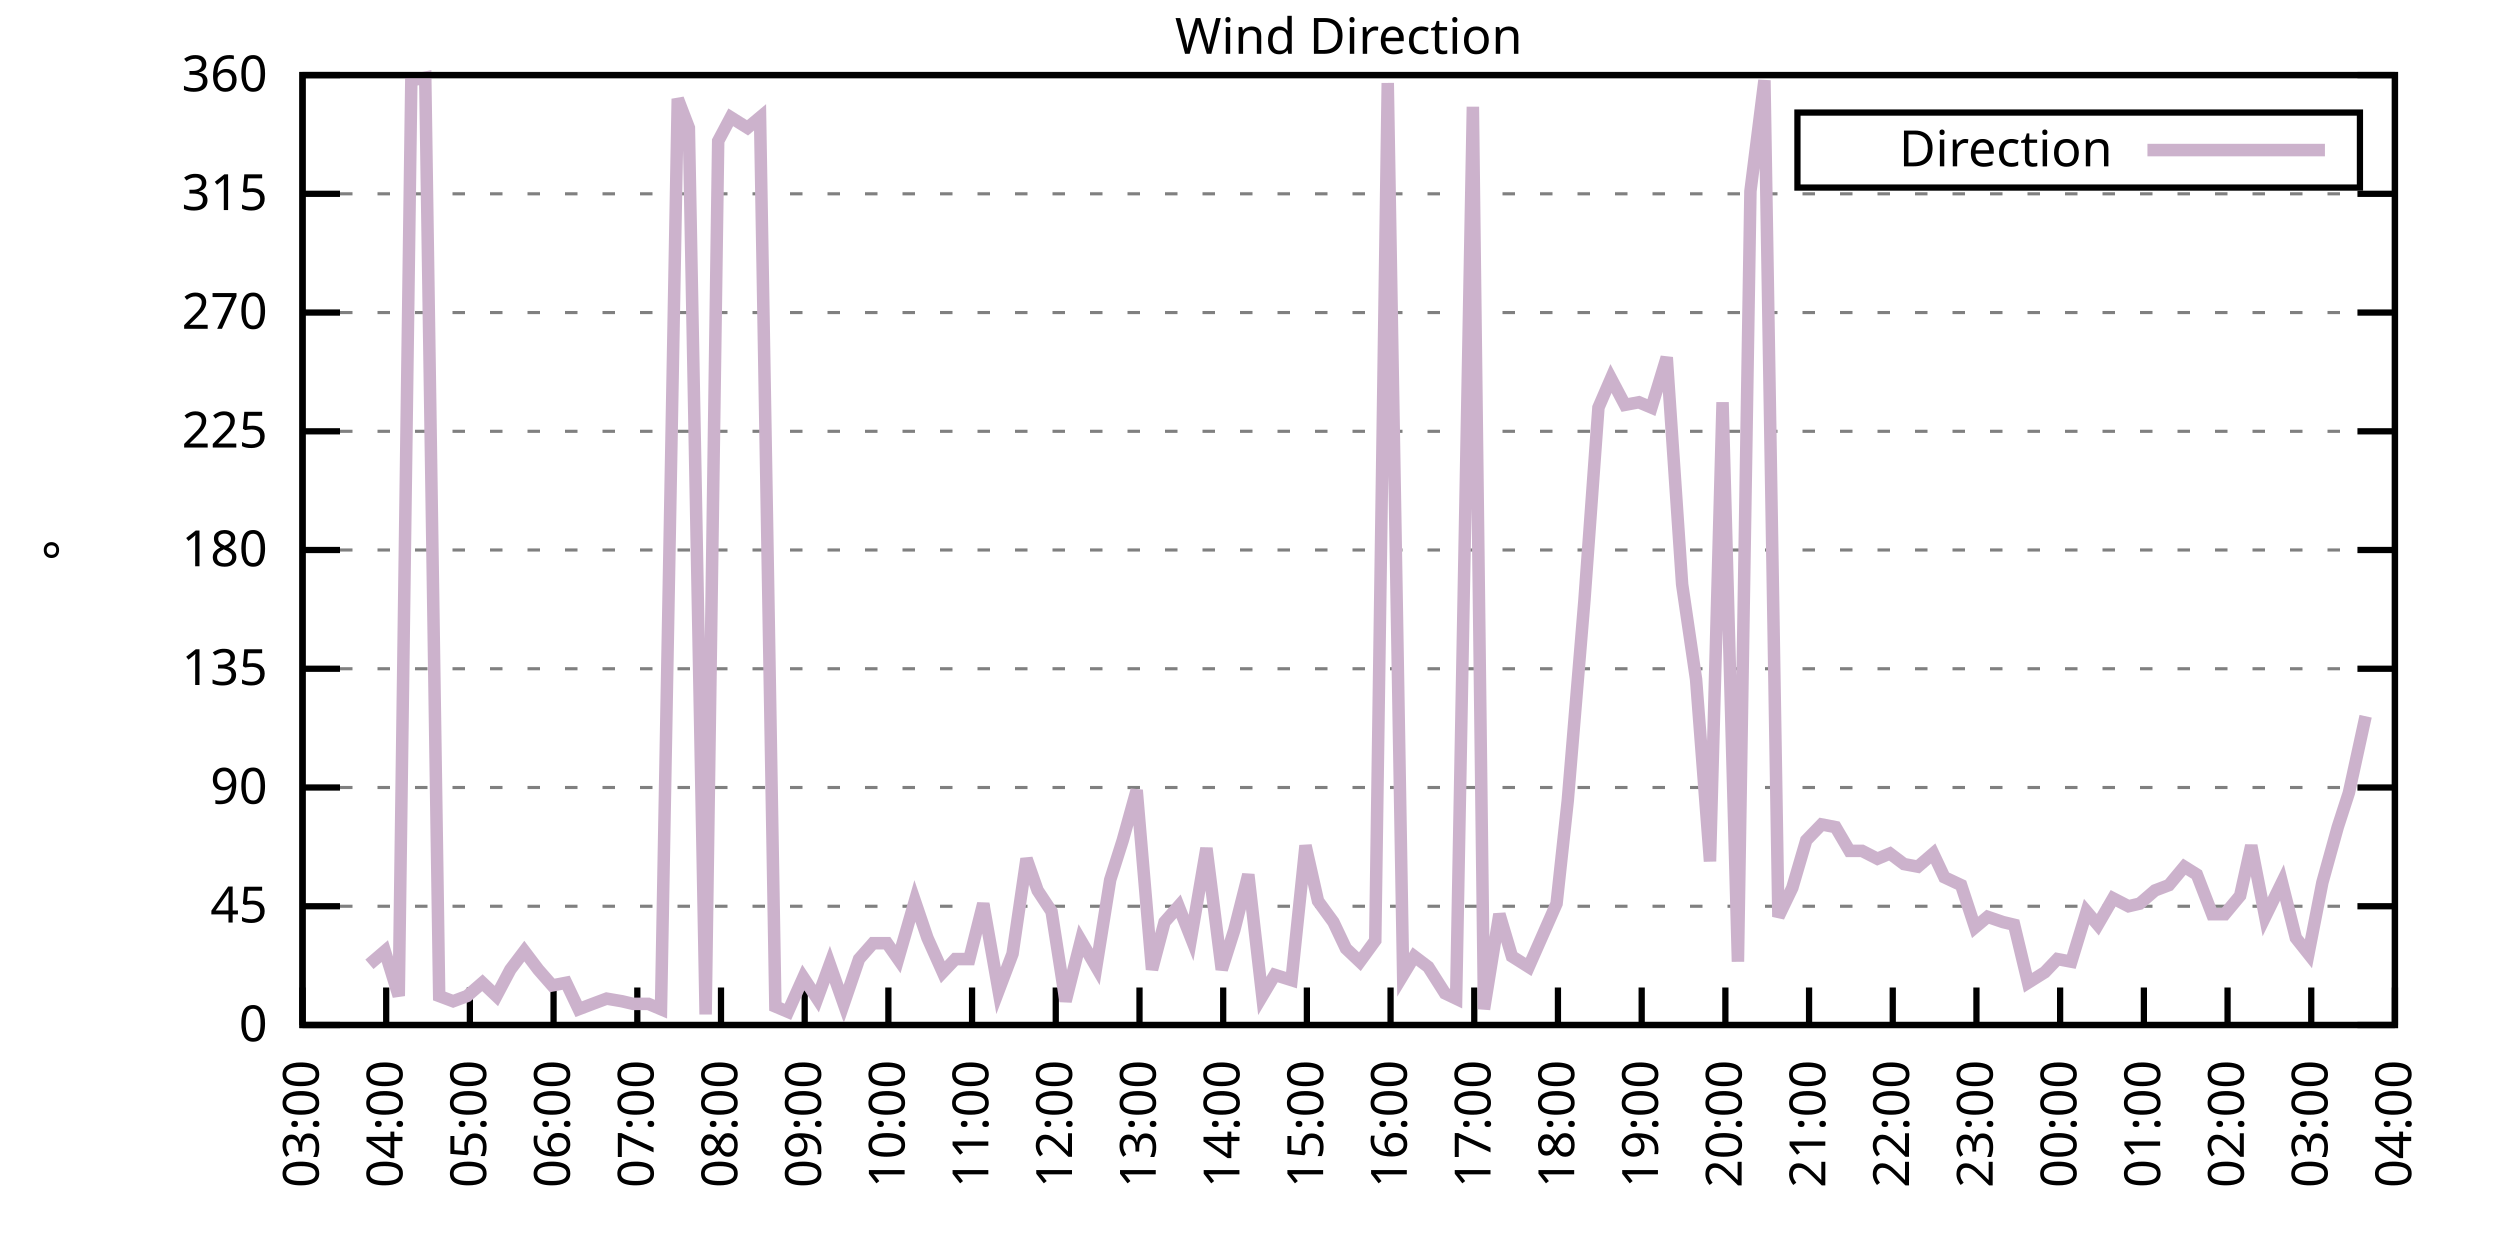
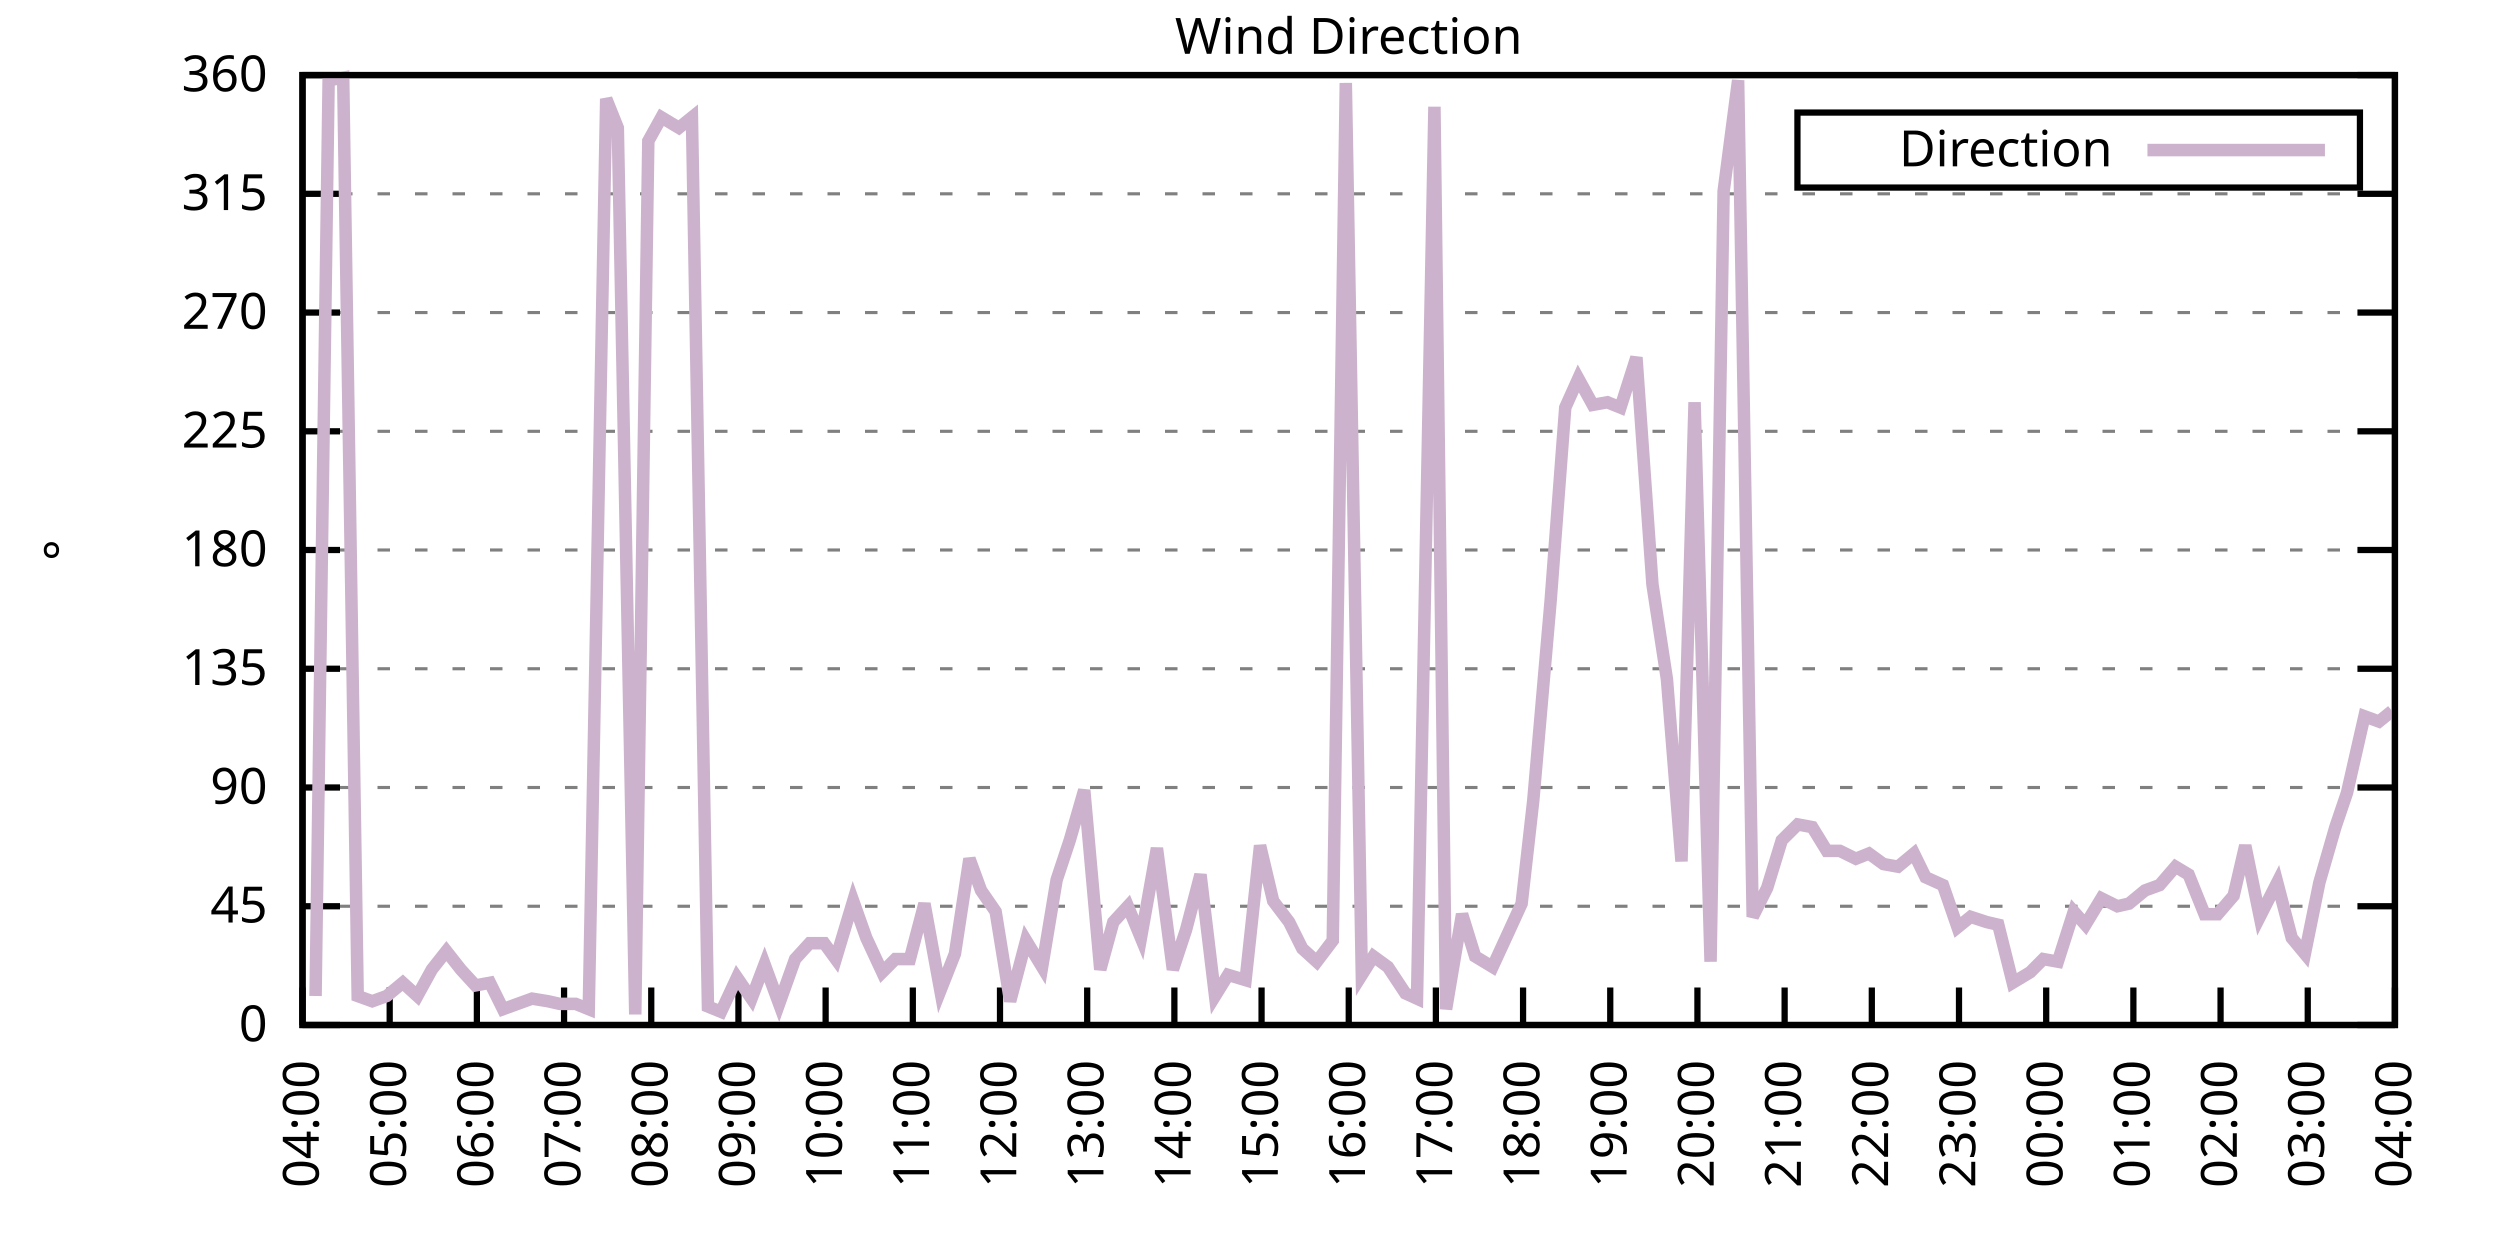
<svg xmlns="http://www.w3.org/2000/svg" xmlns:xlink="http://www.w3.org/1999/xlink" width="400" height="200" viewBox="0 0 400 200">
  <g id="gnuplot_canvas">
    <rect x="0" y="0" width="400" height="200" fill="none" />
    <defs>
      <circle id="gpDot" r="0.5" stroke-width="0.5" stroke="currentColor" />
      <path id="gpPt0" stroke-width="0.333" stroke="currentColor" d="M-1,0 h2 M0,-1 v2" />
      <path id="gpPt1" stroke-width="0.333" stroke="currentColor" d="M-1,-1 L1,1 M1,-1 L-1,1" />
      <path id="gpPt2" stroke-width="0.333" stroke="currentColor" d="M-1,0 L1,0 M0,-1 L0,1 M-1,-1 L1,1 M-1,1 L1,-1" />
      <rect id="gpPt3" stroke-width="0.333" stroke="currentColor" x="-1" y="-1" width="2" height="2" />
      <rect id="gpPt4" stroke-width="0.333" stroke="currentColor" fill="currentColor" x="-1" y="-1" width="2" height="2" />
      <circle id="gpPt5" stroke-width="0.333" stroke="currentColor" cx="0" cy="0" r="1" />
      <use xlink:href="#gpPt5" id="gpPt6" fill="currentColor" stroke="none" />
      <path id="gpPt7" stroke-width="0.333" stroke="currentColor" d="M0,-1.33 L-1.33,0.67 L1.33,0.67 z" />
      <use xlink:href="#gpPt7" id="gpPt8" fill="currentColor" stroke="none" />
      <use xlink:href="#gpPt7" id="gpPt9" stroke="currentColor" transform="rotate(180)" />
      <use xlink:href="#gpPt9" id="gpPt10" fill="currentColor" stroke="none" />
      <use xlink:href="#gpPt3" id="gpPt11" stroke="currentColor" transform="rotate(45)" />
      <use xlink:href="#gpPt11" id="gpPt12" fill="currentColor" stroke="none" />
      <path id="gpPt13" stroke-width="0.333" stroke="currentColor" d="M0,1.330 L1.265,0.411 L0.782,-1.067 L-0.782,-1.076 L-1.265,0.411 z" />
      <use xlink:href="#gpPt13" id="gpPt14" fill="currentColor" stroke="none" />
      <filter id="textbox" filterUnits="objectBoundingBox" x="0" y="0" height="1" width="1">
        <feFlood flood-color="white" flood-opacity="1" result="bgnd" />
        <feComposite in="SourceGraphic" in2="bgnd" operator="atop" />
      </filter>
      <filter id="greybox" filterUnits="objectBoundingBox" x="0" y="0" height="1" width="1">
        <feFlood flood-color="lightgrey" flood-opacity="1" result="grey" />
        <feComposite in="SourceGraphic" in2="grey" operator="atop" />
      </filter>
    </defs>
    <g fill="none" color="white" stroke="currentColor" stroke-width="1.00" stroke-linecap="butt" stroke-linejoin="miter">
</g>
    <g fill="none" color="black" stroke="currentColor" stroke-width="1.00" stroke-linecap="butt" stroke-linejoin="miter">
      <g stroke="none" shape-rendering="crispEdges">
        <polygon fill="rgb(255, 255, 255)" points="48.40,164.00 383.18,164.00 383.18,12.02 48.40,12.02 " />
      </g>
    </g>
    <g fill="none" color="black" stroke="currentColor" stroke-width="1.00" stroke-linecap="butt" stroke-linejoin="miter">
</g>
    <g fill="none" color="black" stroke="black" stroke-width="0.50" stroke-linecap="butt" stroke-linejoin="miter">
</g>
    <g fill="none" color="gray" stroke="currentColor" stroke-width="0.50" stroke-linecap="butt" stroke-linejoin="miter">
      <path stroke="gray" stroke-dasharray="2,4" class="gridline" d="M48.40,164.00 L383.19,164.00  " />
    </g>
    <g fill="none" color="gray" stroke="gray" stroke-width="1.00" stroke-linecap="butt" stroke-linejoin="miter">
</g>
    <g fill="none" color="black" stroke="currentColor" stroke-width="1.00" stroke-linecap="butt" stroke-linejoin="miter">
      <path stroke="black" d="M48.40,164.00 L54.40,164.00 M383.19,164.00 L377.19,164.00  " />
      <g transform="translate(42.80,166.60)" stroke="none" fill="black" font-family="Sans" font-size="8.00" text-anchor="end">
        <text>
          <tspan font-family="Sans"> 0</tspan>
        </text>
      </g>
    </g>
    <g fill="none" color="black" stroke="currentColor" stroke-width="1.00" stroke-linecap="butt" stroke-linejoin="miter">
</g>
    <g fill="none" color="black" stroke="black" stroke-width="0.50" stroke-linecap="butt" stroke-linejoin="miter">
</g>
    <g fill="none" color="gray" stroke="currentColor" stroke-width="0.50" stroke-linecap="butt" stroke-linejoin="miter">
      <path stroke="gray" stroke-dasharray="2,4" class="gridline" d="M48.40,145.00 L383.19,145.00  " />
    </g>
    <g fill="none" color="gray" stroke="gray" stroke-width="1.00" stroke-linecap="butt" stroke-linejoin="miter">
</g>
    <g fill="none" color="black" stroke="currentColor" stroke-width="1.00" stroke-linecap="butt" stroke-linejoin="miter">
      <path stroke="black" d="M48.40,145.00 L54.40,145.00 M383.19,145.00 L377.19,145.00  " />
      <g transform="translate(42.80,147.60)" stroke="none" fill="black" font-family="Sans" font-size="8.00" text-anchor="end">
        <text>
          <tspan font-family="Sans"> 45</tspan>
        </text>
      </g>
    </g>
    <g fill="none" color="black" stroke="currentColor" stroke-width="1.00" stroke-linecap="butt" stroke-linejoin="miter">
</g>
    <g fill="none" color="black" stroke="black" stroke-width="0.50" stroke-linecap="butt" stroke-linejoin="miter">
</g>
    <g fill="none" color="gray" stroke="currentColor" stroke-width="0.50" stroke-linecap="butt" stroke-linejoin="miter">
      <path stroke="gray" stroke-dasharray="2,4" class="gridline" d="M48.40,126.00 L383.19,126.00  " />
    </g>
    <g fill="none" color="gray" stroke="gray" stroke-width="1.00" stroke-linecap="butt" stroke-linejoin="miter">
</g>
    <g fill="none" color="black" stroke="currentColor" stroke-width="1.00" stroke-linecap="butt" stroke-linejoin="miter">
      <path stroke="black" d="M48.40,126.00 L54.40,126.00 M383.19,126.00 L377.19,126.00  " />
      <g transform="translate(42.80,128.60)" stroke="none" fill="black" font-family="Sans" font-size="8.00" text-anchor="end">
        <text>
          <tspan font-family="Sans"> 90</tspan>
        </text>
      </g>
    </g>
    <g fill="none" color="black" stroke="currentColor" stroke-width="1.00" stroke-linecap="butt" stroke-linejoin="miter">
</g>
    <g fill="none" color="black" stroke="black" stroke-width="0.50" stroke-linecap="butt" stroke-linejoin="miter">
</g>
    <g fill="none" color="gray" stroke="currentColor" stroke-width="0.50" stroke-linecap="butt" stroke-linejoin="miter">
      <path stroke="gray" stroke-dasharray="2,4" class="gridline" d="M48.40,107.00 L383.19,107.00  " />
    </g>
    <g fill="none" color="gray" stroke="gray" stroke-width="1.00" stroke-linecap="butt" stroke-linejoin="miter">
</g>
    <g fill="none" color="black" stroke="currentColor" stroke-width="1.00" stroke-linecap="butt" stroke-linejoin="miter">
      <path stroke="black" d="M48.40,107.00 L54.40,107.00 M383.19,107.00 L377.19,107.00  " />
      <g transform="translate(42.80,109.60)" stroke="none" fill="black" font-family="Sans" font-size="8.00" text-anchor="end">
        <text>
          <tspan font-family="Sans"> 135</tspan>
        </text>
      </g>
    </g>
    <g fill="none" color="black" stroke="currentColor" stroke-width="1.00" stroke-linecap="butt" stroke-linejoin="miter">
</g>
    <g fill="none" color="black" stroke="black" stroke-width="0.50" stroke-linecap="butt" stroke-linejoin="miter">
</g>
    <g fill="none" color="gray" stroke="currentColor" stroke-width="0.50" stroke-linecap="butt" stroke-linejoin="miter">
      <path stroke="gray" stroke-dasharray="2,4" class="gridline" d="M48.40,88.00 L383.19,88.00  " />
    </g>
    <g fill="none" color="gray" stroke="gray" stroke-width="1.00" stroke-linecap="butt" stroke-linejoin="miter">
</g>
    <g fill="none" color="black" stroke="currentColor" stroke-width="1.00" stroke-linecap="butt" stroke-linejoin="miter">
      <path stroke="black" d="M48.40,88.00 L54.40,88.00 M383.19,88.00 L377.19,88.00  " />
      <g transform="translate(42.80,90.60)" stroke="none" fill="black" font-family="Sans" font-size="8.00" text-anchor="end">
        <text>
          <tspan font-family="Sans"> 180</tspan>
        </text>
      </g>
    </g>
    <g fill="none" color="black" stroke="currentColor" stroke-width="1.00" stroke-linecap="butt" stroke-linejoin="miter">
</g>
    <g fill="none" color="black" stroke="black" stroke-width="0.50" stroke-linecap="butt" stroke-linejoin="miter">
</g>
    <g fill="none" color="gray" stroke="currentColor" stroke-width="0.50" stroke-linecap="butt" stroke-linejoin="miter">
      <path stroke="gray" stroke-dasharray="2,4" class="gridline" d="M48.40,69.01 L383.19,69.01  " />
    </g>
    <g fill="none" color="gray" stroke="gray" stroke-width="1.00" stroke-linecap="butt" stroke-linejoin="miter">
</g>
    <g fill="none" color="black" stroke="currentColor" stroke-width="1.00" stroke-linecap="butt" stroke-linejoin="miter">
      <path stroke="black" d="M48.40,69.01 L54.40,69.01 M383.19,69.01 L377.19,69.01  " />
      <g transform="translate(42.80,71.61)" stroke="none" fill="black" font-family="Sans" font-size="8.00" text-anchor="end">
        <text>
          <tspan font-family="Sans"> 225</tspan>
        </text>
      </g>
    </g>
    <g fill="none" color="black" stroke="currentColor" stroke-width="1.00" stroke-linecap="butt" stroke-linejoin="miter">
</g>
    <g fill="none" color="black" stroke="black" stroke-width="0.50" stroke-linecap="butt" stroke-linejoin="miter">
</g>
    <g fill="none" color="gray" stroke="currentColor" stroke-width="0.50" stroke-linecap="butt" stroke-linejoin="miter">
      <path stroke="gray" stroke-dasharray="2,4" class="gridline" d="M48.40,50.01 L383.19,50.01  " />
    </g>
    <g fill="none" color="gray" stroke="gray" stroke-width="1.00" stroke-linecap="butt" stroke-linejoin="miter">
</g>
    <g fill="none" color="black" stroke="currentColor" stroke-width="1.00" stroke-linecap="butt" stroke-linejoin="miter">
      <path stroke="black" d="M48.40,50.01 L54.40,50.01 M383.19,50.01 L377.19,50.01  " />
      <g transform="translate(42.80,52.61)" stroke="none" fill="black" font-family="Sans" font-size="8.00" text-anchor="end">
        <text>
          <tspan font-family="Sans"> 270</tspan>
        </text>
      </g>
    </g>
    <g fill="none" color="black" stroke="currentColor" stroke-width="1.00" stroke-linecap="butt" stroke-linejoin="miter">
</g>
    <g fill="none" color="black" stroke="black" stroke-width="0.50" stroke-linecap="butt" stroke-linejoin="miter">
</g>
    <g fill="none" color="gray" stroke="currentColor" stroke-width="0.50" stroke-linecap="butt" stroke-linejoin="miter">
      <path stroke="gray" stroke-dasharray="2,4" class="gridline" d="M48.40,31.01 L383.19,31.01  " />
    </g>
    <g fill="none" color="gray" stroke="gray" stroke-width="1.00" stroke-linecap="butt" stroke-linejoin="miter">
</g>
    <g fill="none" color="black" stroke="currentColor" stroke-width="1.00" stroke-linecap="butt" stroke-linejoin="miter">
      <path stroke="black" d="M48.40,31.01 L54.40,31.01 M383.19,31.01 L377.19,31.01  " />
      <g transform="translate(42.80,33.61)" stroke="none" fill="black" font-family="Sans" font-size="8.00" text-anchor="end">
        <text>
          <tspan font-family="Sans"> 315</tspan>
        </text>
      </g>
    </g>
    <g fill="none" color="black" stroke="currentColor" stroke-width="1.00" stroke-linecap="butt" stroke-linejoin="miter">
</g>
    <g fill="none" color="black" stroke="black" stroke-width="0.50" stroke-linecap="butt" stroke-linejoin="miter">
</g>
    <g fill="none" color="gray" stroke="currentColor" stroke-width="0.50" stroke-linecap="butt" stroke-linejoin="miter">
      <path stroke="gray" stroke-dasharray="2,4" class="gridline" d="M48.40,12.01 L383.19,12.01  " />
    </g>
    <g fill="none" color="gray" stroke="gray" stroke-width="1.00" stroke-linecap="butt" stroke-linejoin="miter">
</g>
    <g fill="none" color="black" stroke="currentColor" stroke-width="1.00" stroke-linecap="butt" stroke-linejoin="miter">
      <path stroke="black" d="M48.40,12.01 L54.40,12.01 M383.19,12.01 L377.19,12.01  " />
      <g transform="translate(42.80,14.61)" stroke="none" fill="black" font-family="Sans" font-size="8.00" text-anchor="end">
        <text>
          <tspan font-family="Sans"> 360</tspan>
        </text>
      </g>
    </g>
    <g fill="none" color="black" stroke="currentColor" stroke-width="1.00" stroke-linecap="butt" stroke-linejoin="miter">
      <path stroke="black" d="M48.40,164.00 L48.40,158.00  " />
      <g transform="translate(51.00,169.60) rotate(270.00)" stroke="none" fill="black" font-family="Sans" font-size="8.00" text-anchor="end">
        <text>
-           <tspan font-family="Sans">03:00</tspan>
-         </text>
-       </g>
-     </g>
-     <g fill="none" color="black" stroke="currentColor" stroke-width="1.00" stroke-linecap="butt" stroke-linejoin="miter">
-       <path stroke="black" d="M61.79,164.00 L61.79,158.00  " />
-       <g transform="translate(64.39,169.60) rotate(270.00)" stroke="none" fill="black" font-family="Sans" font-size="8.00" text-anchor="end">
-         <text>
          <tspan font-family="Sans">04:00</tspan>
        </text>
      </g>
    </g>
    <g fill="none" color="black" stroke="currentColor" stroke-width="1.00" stroke-linecap="butt" stroke-linejoin="miter">
-       <path stroke="black" d="M75.18,164.00 L75.18,158.00  " />
-       <g transform="translate(77.78,169.60) rotate(270.00)" stroke="none" fill="black" font-family="Sans" font-size="8.00" text-anchor="end">
+       <path stroke="black" d="M62.35,164.00 L62.35,158.00  " />
+       <g transform="translate(64.95,169.60) rotate(270.00)" stroke="none" fill="black" font-family="Sans" font-size="8.00" text-anchor="end">
        <text>
          <tspan font-family="Sans">05:00</tspan>
        </text>
      </g>
    </g>
    <g fill="none" color="black" stroke="currentColor" stroke-width="1.00" stroke-linecap="butt" stroke-linejoin="miter">
-       <path stroke="black" d="M88.57,164.00 L88.57,158.00  " />
-       <g transform="translate(91.17,169.60) rotate(270.00)" stroke="none" fill="black" font-family="Sans" font-size="8.00" text-anchor="end">
+       <path stroke="black" d="M76.30,164.00 L76.30,158.00  " />
+       <g transform="translate(78.90,169.60) rotate(270.00)" stroke="none" fill="black" font-family="Sans" font-size="8.00" text-anchor="end">
        <text>
          <tspan font-family="Sans">06:00</tspan>
        </text>
      </g>
    </g>
    <g fill="none" color="black" stroke="currentColor" stroke-width="1.00" stroke-linecap="butt" stroke-linejoin="miter">
-       <path stroke="black" d="M101.97,164.00 L101.97,158.00  " />
-       <g transform="translate(104.57,169.60) rotate(270.00)" stroke="none" fill="black" font-family="Sans" font-size="8.00" text-anchor="end">
+       <path stroke="black" d="M90.25,164.00 L90.25,158.00  " />
+       <g transform="translate(92.85,169.60) rotate(270.00)" stroke="none" fill="black" font-family="Sans" font-size="8.00" text-anchor="end">
        <text>
          <tspan font-family="Sans">07:00</tspan>
        </text>
      </g>
    </g>
    <g fill="none" color="black" stroke="currentColor" stroke-width="1.00" stroke-linecap="butt" stroke-linejoin="miter">
-       <path stroke="black" d="M115.36,164.00 L115.36,158.00  " />
-       <g transform="translate(117.96,169.60) rotate(270.00)" stroke="none" fill="black" font-family="Sans" font-size="8.00" text-anchor="end">
+       <path stroke="black" d="M104.20,164.00 L104.20,158.00  " />
+       <g transform="translate(106.80,169.60) rotate(270.00)" stroke="none" fill="black" font-family="Sans" font-size="8.00" text-anchor="end">
        <text>
          <tspan font-family="Sans">08:00</tspan>
        </text>
      </g>
    </g>
    <g fill="none" color="black" stroke="currentColor" stroke-width="1.00" stroke-linecap="butt" stroke-linejoin="miter">
-       <path stroke="black" d="M128.75,164.00 L128.75,158.00  " />
-       <g transform="translate(131.35,169.60) rotate(270.00)" stroke="none" fill="black" font-family="Sans" font-size="8.00" text-anchor="end">
+       <path stroke="black" d="M118.15,164.00 L118.15,158.00  " />
+       <g transform="translate(120.75,169.60) rotate(270.00)" stroke="none" fill="black" font-family="Sans" font-size="8.00" text-anchor="end">
        <text>
          <tspan font-family="Sans">09:00</tspan>
        </text>
      </g>
    </g>
    <g fill="none" color="black" stroke="currentColor" stroke-width="1.00" stroke-linecap="butt" stroke-linejoin="miter">
-       <path stroke="black" d="M142.14,164.00 L142.14,158.00  " />
-       <g transform="translate(144.74,169.60) rotate(270.00)" stroke="none" fill="black" font-family="Sans" font-size="8.00" text-anchor="end">
+       <path stroke="black" d="M132.10,164.00 L132.10,158.00  " />
+       <g transform="translate(134.70,169.60) rotate(270.00)" stroke="none" fill="black" font-family="Sans" font-size="8.00" text-anchor="end">
        <text>
          <tspan font-family="Sans">10:00</tspan>
        </text>
      </g>
    </g>
    <g fill="none" color="black" stroke="currentColor" stroke-width="1.00" stroke-linecap="butt" stroke-linejoin="miter">
-       <path stroke="black" d="M155.53,164.00 L155.53,158.00  " />
-       <g transform="translate(158.13,169.60) rotate(270.00)" stroke="none" fill="black" font-family="Sans" font-size="8.00" text-anchor="end">
+       <path stroke="black" d="M146.05,164.00 L146.05,158.00  " />
+       <g transform="translate(148.65,169.60) rotate(270.00)" stroke="none" fill="black" font-family="Sans" font-size="8.00" text-anchor="end">
        <text>
          <tspan font-family="Sans">11:00</tspan>
        </text>
      </g>
    </g>
    <g fill="none" color="black" stroke="currentColor" stroke-width="1.00" stroke-linecap="butt" stroke-linejoin="miter">
-       <path stroke="black" d="M168.92,164.00 L168.92,158.00  " />
-       <g transform="translate(171.52,169.60) rotate(270.00)" stroke="none" fill="black" font-family="Sans" font-size="8.00" text-anchor="end">
+       <path stroke="black" d="M160.00,164.00 L160.00,158.00  " />
+       <g transform="translate(162.60,169.60) rotate(270.00)" stroke="none" fill="black" font-family="Sans" font-size="8.00" text-anchor="end">
        <text>
          <tspan font-family="Sans">12:00</tspan>
        </text>
      </g>
    </g>
    <g fill="none" color="black" stroke="currentColor" stroke-width="1.00" stroke-linecap="butt" stroke-linejoin="miter">
-       <path stroke="black" d="M182.32,164.00 L182.32,158.00  " />
-       <g transform="translate(184.92,169.60) rotate(270.00)" stroke="none" fill="black" font-family="Sans" font-size="8.00" text-anchor="end">
+       <path stroke="black" d="M173.95,164.00 L173.95,158.00  " />
+       <g transform="translate(176.55,169.60) rotate(270.00)" stroke="none" fill="black" font-family="Sans" font-size="8.00" text-anchor="end">
        <text>
          <tspan font-family="Sans">13:00</tspan>
        </text>
      </g>
    </g>
    <g fill="none" color="black" stroke="currentColor" stroke-width="1.00" stroke-linecap="butt" stroke-linejoin="miter">
-       <path stroke="black" d="M195.71,164.00 L195.71,158.00  " />
-       <g transform="translate(198.31,169.60) rotate(270.00)" stroke="none" fill="black" font-family="Sans" font-size="8.00" text-anchor="end">
+       <path stroke="black" d="M187.90,164.00 L187.90,158.00  " />
+       <g transform="translate(190.50,169.60) rotate(270.00)" stroke="none" fill="black" font-family="Sans" font-size="8.00" text-anchor="end">
        <text>
          <tspan font-family="Sans">14:00</tspan>
        </text>
      </g>
    </g>
    <g fill="none" color="black" stroke="currentColor" stroke-width="1.00" stroke-linecap="butt" stroke-linejoin="miter">
-       <path stroke="black" d="M209.10,164.00 L209.10,158.00  " />
-       <g transform="translate(211.70,169.60) rotate(270.00)" stroke="none" fill="black" font-family="Sans" font-size="8.00" text-anchor="end">
+       <path stroke="black" d="M201.85,164.00 L201.85,158.00  " />
+       <g transform="translate(204.45,169.60) rotate(270.00)" stroke="none" fill="black" font-family="Sans" font-size="8.00" text-anchor="end">
        <text>
          <tspan font-family="Sans">15:00</tspan>
        </text>
      </g>
    </g>
    <g fill="none" color="black" stroke="currentColor" stroke-width="1.00" stroke-linecap="butt" stroke-linejoin="miter">
-       <path stroke="black" d="M222.49,164.00 L222.49,158.00  " />
-       <g transform="translate(225.09,169.60) rotate(270.00)" stroke="none" fill="black" font-family="Sans" font-size="8.00" text-anchor="end">
+       <path stroke="black" d="M215.80,164.00 L215.80,158.00  " />
+       <g transform="translate(218.40,169.60) rotate(270.00)" stroke="none" fill="black" font-family="Sans" font-size="8.00" text-anchor="end">
        <text>
          <tspan font-family="Sans">16:00</tspan>
        </text>
      </g>
    </g>
    <g fill="none" color="black" stroke="currentColor" stroke-width="1.00" stroke-linecap="butt" stroke-linejoin="miter">
-       <path stroke="black" d="M235.88,164.00 L235.88,158.00  " />
-       <g transform="translate(238.48,169.60) rotate(270.00)" stroke="none" fill="black" font-family="Sans" font-size="8.00" text-anchor="end">
+       <path stroke="black" d="M229.74,164.00 L229.74,158.00  " />
+       <g transform="translate(232.34,169.60) rotate(270.00)" stroke="none" fill="black" font-family="Sans" font-size="8.00" text-anchor="end">
        <text>
          <tspan font-family="Sans">17:00</tspan>
        </text>
      </g>
    </g>
    <g fill="none" color="black" stroke="currentColor" stroke-width="1.00" stroke-linecap="butt" stroke-linejoin="miter">
-       <path stroke="black" d="M249.27,164.00 L249.27,158.00  " />
-       <g transform="translate(251.87,169.60) rotate(270.00)" stroke="none" fill="black" font-family="Sans" font-size="8.00" text-anchor="end">
+       <path stroke="black" d="M243.69,164.00 L243.69,158.00  " />
+       <g transform="translate(246.29,169.60) rotate(270.00)" stroke="none" fill="black" font-family="Sans" font-size="8.00" text-anchor="end">
        <text>
          <tspan font-family="Sans">18:00</tspan>
        </text>
      </g>
    </g>
    <g fill="none" color="black" stroke="currentColor" stroke-width="1.00" stroke-linecap="butt" stroke-linejoin="miter">
-       <path stroke="black" d="M262.67,164.00 L262.67,158.00  " />
-       <g transform="translate(265.27,169.60) rotate(270.00)" stroke="none" fill="black" font-family="Sans" font-size="8.00" text-anchor="end">
+       <path stroke="black" d="M257.64,164.00 L257.64,158.00  " />
+       <g transform="translate(260.24,169.60) rotate(270.00)" stroke="none" fill="black" font-family="Sans" font-size="8.00" text-anchor="end">
        <text>
          <tspan font-family="Sans">19:00</tspan>
        </text>
      </g>
    </g>
    <g fill="none" color="black" stroke="currentColor" stroke-width="1.00" stroke-linecap="butt" stroke-linejoin="miter">
-       <path stroke="black" d="M276.06,164.00 L276.06,158.00  " />
-       <g transform="translate(278.66,169.60) rotate(270.00)" stroke="none" fill="black" font-family="Sans" font-size="8.00" text-anchor="end">
+       <path stroke="black" d="M271.59,164.00 L271.59,158.00  " />
+       <g transform="translate(274.19,169.60) rotate(270.00)" stroke="none" fill="black" font-family="Sans" font-size="8.00" text-anchor="end">
        <text>
          <tspan font-family="Sans">20:00</tspan>
        </text>
      </g>
    </g>
    <g fill="none" color="black" stroke="currentColor" stroke-width="1.00" stroke-linecap="butt" stroke-linejoin="miter">
-       <path stroke="black" d="M289.45,164.00 L289.45,158.00  " />
-       <g transform="translate(292.05,169.60) rotate(270.00)" stroke="none" fill="black" font-family="Sans" font-size="8.00" text-anchor="end">
+       <path stroke="black" d="M285.54,164.00 L285.54,158.00  " />
+       <g transform="translate(288.14,169.60) rotate(270.00)" stroke="none" fill="black" font-family="Sans" font-size="8.00" text-anchor="end">
        <text>
          <tspan font-family="Sans">21:00</tspan>
        </text>
      </g>
    </g>
    <g fill="none" color="black" stroke="currentColor" stroke-width="1.00" stroke-linecap="butt" stroke-linejoin="miter">
-       <path stroke="black" d="M302.84,164.00 L302.84,158.00  " />
-       <g transform="translate(305.44,169.60) rotate(270.00)" stroke="none" fill="black" font-family="Sans" font-size="8.00" text-anchor="end">
+       <path stroke="black" d="M299.49,164.00 L299.49,158.00  " />
+       <g transform="translate(302.09,169.60) rotate(270.00)" stroke="none" fill="black" font-family="Sans" font-size="8.00" text-anchor="end">
        <text>
          <tspan font-family="Sans">22:00</tspan>
        </text>
      </g>
    </g>
    <g fill="none" color="black" stroke="currentColor" stroke-width="1.00" stroke-linecap="butt" stroke-linejoin="miter">
-       <path stroke="black" d="M316.23,164.00 L316.23,158.00  " />
-       <g transform="translate(318.83,169.60) rotate(270.00)" stroke="none" fill="black" font-family="Sans" font-size="8.00" text-anchor="end">
+       <path stroke="black" d="M313.44,164.00 L313.44,158.00  " />
+       <g transform="translate(316.04,169.60) rotate(270.00)" stroke="none" fill="black" font-family="Sans" font-size="8.00" text-anchor="end">
        <text>
          <tspan font-family="Sans">23:00</tspan>
        </text>
      </g>
    </g>
    <g fill="none" color="black" stroke="currentColor" stroke-width="1.00" stroke-linecap="butt" stroke-linejoin="miter">
-       <path stroke="black" d="M329.62,164.00 L329.62,158.00  " />
-       <g transform="translate(332.22,169.60) rotate(270.00)" stroke="none" fill="black" font-family="Sans" font-size="8.00" text-anchor="end">
+       <path stroke="black" d="M327.39,164.00 L327.39,158.00  " />
+       <g transform="translate(329.99,169.60) rotate(270.00)" stroke="none" fill="black" font-family="Sans" font-size="8.00" text-anchor="end">
        <text>
          <tspan font-family="Sans">00:00</tspan>
        </text>
      </g>
    </g>
    <g fill="none" color="black" stroke="currentColor" stroke-width="1.00" stroke-linecap="butt" stroke-linejoin="miter">
-       <path stroke="black" d="M343.02,164.00 L343.02,158.00  " />
-       <g transform="translate(345.62,169.60) rotate(270.00)" stroke="none" fill="black" font-family="Sans" font-size="8.00" text-anchor="end">
+       <path stroke="black" d="M341.34,164.00 L341.34,158.00  " />
+       <g transform="translate(343.94,169.60) rotate(270.00)" stroke="none" fill="black" font-family="Sans" font-size="8.00" text-anchor="end">
        <text>
          <tspan font-family="Sans">01:00</tspan>
        </text>
      </g>
    </g>
    <g fill="none" color="black" stroke="currentColor" stroke-width="1.00" stroke-linecap="butt" stroke-linejoin="miter">
-       <path stroke="black" d="M356.41,164.00 L356.41,158.00  " />
-       <g transform="translate(359.01,169.60) rotate(270.00)" stroke="none" fill="black" font-family="Sans" font-size="8.00" text-anchor="end">
+       <path stroke="black" d="M355.29,164.00 L355.29,158.00  " />
+       <g transform="translate(357.89,169.60) rotate(270.00)" stroke="none" fill="black" font-family="Sans" font-size="8.00" text-anchor="end">
        <text>
          <tspan font-family="Sans">02:00</tspan>
        </text>
      </g>
    </g>
    <g fill="none" color="black" stroke="currentColor" stroke-width="1.00" stroke-linecap="butt" stroke-linejoin="miter">
-       <path stroke="black" d="M369.80,164.00 L369.80,158.00  " />
-       <g transform="translate(372.40,169.60) rotate(270.00)" stroke="none" fill="black" font-family="Sans" font-size="8.00" text-anchor="end">
+       <path stroke="black" d="M369.24,164.00 L369.24,158.00  " />
+       <g transform="translate(371.84,169.60) rotate(270.00)" stroke="none" fill="black" font-family="Sans" font-size="8.00" text-anchor="end">
        <text>
          <tspan font-family="Sans">03:00</tspan>
        </text>
      </g>
    </g>
    <g fill="none" color="black" stroke="currentColor" stroke-width="1.00" stroke-linecap="butt" stroke-linejoin="miter">
      <path stroke="black" d="M383.19,164.00 L383.19,158.00  " />
      <g transform="translate(385.79,169.60) rotate(270.00)" stroke="none" fill="black" font-family="Sans" font-size="8.00" text-anchor="end">
        <text>
          <tspan font-family="Sans">04:00</tspan>
        </text>
      </g>
    </g>
    <g fill="none" color="black" stroke="currentColor" stroke-width="1.00" stroke-linecap="butt" stroke-linejoin="miter">
</g>
    <g fill="none" color="black" stroke="currentColor" stroke-width="1.00" stroke-linecap="butt" stroke-linejoin="miter">
      <path stroke="black" d="M48.40,12.01 L48.40,164.00 L383.19,164.00 L383.19,12.01 L48.40,12.01 Z  " />
    </g>
    <g fill="none" color="black" stroke="currentColor" stroke-width="1.00" stroke-linecap="butt" stroke-linejoin="miter">
</g>
    <g fill="none" color="black" stroke="currentColor" stroke-width="1.00" stroke-linecap="butt" stroke-linejoin="miter">
      <path stroke="black" d="M287.59,30.01 L287.59,18.01 L377.59,18.01 L377.59,30.01 L287.59,30.01 Z  " />
    </g>
    <g id="Wind_direction_plot_1">
      <g fill="none" color="white" stroke="black" stroke-width="2.00" stroke-linecap="butt" stroke-linejoin="miter">
</g>
      <g fill="none" color="black" stroke="currentColor" stroke-width="2.00" stroke-linecap="butt" stroke-linejoin="miter">
        <g transform="translate(337.99,26.61)" stroke="none" fill="black" font-family="Sans" font-size="8.00" text-anchor="end">
          <text>
            <tspan font-family="Sans">Direction</tspan>
          </text>
        </g>
      </g>
      <g fill="none" color="black" stroke="currentColor" stroke-width="2.00" stroke-linecap="butt" stroke-linejoin="miter">
-         <path stroke="rgb(204, 178, 204)" d="M343.59,24.01 L371.99,24.01 M59.11,154.29 L61.57,152.18 L63.80,159.36 L65.81,12.85 L68.04,12.43 L70.27,159.36   L72.50,160.20 L74.74,159.36 L77.19,157.24 L79.42,159.36 L81.66,155.13 L83.89,152.18 L86.12,155.13 L88.35,157.67   L90.58,157.24 L92.59,161.47 L94.82,160.62 L97.06,159.78 L99.51,160.20 L101.30,160.62 L103.75,160.62 L105.76,161.47   L108.44,15.81 L110.22,20.45 L112.90,162.31 L114.91,22.56 L116.92,18.77 L119.60,20.45 L121.61,18.77 L124.06,161.04   L126.07,161.89 L128.53,156.40 L130.76,159.78 L132.77,154.29 L135.00,160.62 L137.45,153.45 L139.69,150.91 L141.92,150.91   L143.70,153.45 L146.38,144.16 L148.39,150.07 L150.85,155.56 L152.85,153.45 L155.09,153.45 L157.32,144.58 L159.77,158.51   L162.01,152.60 L164.24,137.40 L166.02,142.47 L168.25,145.85 L170.49,160.20 L172.94,150.49 L175.40,154.71 L177.63,140.78   L179.64,134.45 L181.87,126.42 L184.32,155.13 L186.33,147.53 L188.57,145.00 L190.57,150.07 L193.03,135.71 L195.48,155.13   L197.49,148.80 L199.73,139.93 L201.96,159.36 L203.97,155.98 L206.64,156.82 L208.88,135.29 L210.88,144.16 L213.34,147.53   L215.35,151.76 L217.58,153.87 L220.04,150.49 L222.04,13.28 L224.50,155.98 L226.29,153.02 L228.52,154.71 L231.20,158.93   L232.98,159.78 L235.66,17.08 L237.44,161.47 L239.90,146.27 L241.91,153.02 L244.59,154.71 L246.82,149.65 L249.05,144.58   L250.84,128.11 L253.51,96.03 L255.75,65.21 L257.76,60.56 L259.99,64.78 L262.22,64.36 L264.23,65.21 L266.68,57.18   L269.14,93.49 L271.37,108.69 L273.60,137.82 L275.61,64.36 L278.07,153.87 L280.07,30.59 L282.31,12.85 L284.54,146.69   L286.77,142.05 L289.00,134.45 L291.46,131.91 L293.69,132.34 L295.92,136.14 L297.93,136.14 L300.39,137.40 L302.39,136.56   L304.63,138.25 L306.86,138.67 L309.31,136.56 L311.10,140.36 L313.78,141.62 L316.01,148.38 L318.02,146.69 L320.47,147.53   L322.26,147.96 L324.49,157.24 L327.17,155.56 L329.18,153.45 L331.41,153.87 L333.86,145.85 L335.65,147.96 L338.10,143.73   L340.56,145.00 L342.35,144.58 L344.80,142.47 L347.03,141.62 L349.49,138.67 L351.50,139.93 L353.95,146.27 L355.96,146.27   L358.42,143.31 L360.20,135.29 L362.43,146.69 L365.11,141.20 L367.34,150.07 L369.35,152.60 L371.58,141.20 L374.04,132.34   L375.82,126.85 L378.50,114.60  " />
+         <path stroke="rgb(204, 178, 204)" d="M343.59,24.01 L371.99,24.01 M50.49,159.36 L52.58,12.85 L54.91,12.43 L57.23,159.36 L59.56,160.20 L61.88,159.36   L64.44,157.24 L66.77,159.36 L69.09,155.13 L71.42,152.18 L73.74,155.13 L76.07,157.67 L78.39,157.24 L80.48,161.47   L82.81,160.62 L85.13,159.78 L87.69,160.20 L89.55,160.62 L92.11,160.62 L94.20,161.47 L96.99,15.81 L98.85,20.45   L101.64,162.31 L103.73,22.56 L105.83,18.77 L108.62,20.45 L110.71,18.77 L113.27,161.04 L115.36,161.89 L117.92,156.40   L120.24,159.78 L122.33,154.29 L124.66,160.62 L127.22,153.45 L129.54,150.91 L131.87,150.91 L133.72,153.45 L136.51,144.16   L138.61,150.07 L141.16,155.56 L143.26,153.45 L145.58,153.45 L147.91,144.58 L150.46,158.51 L152.79,152.60 L155.11,137.40   L156.97,142.47 L159.30,145.85 L161.62,160.20 L164.18,150.49 L166.74,154.71 L169.06,140.78 L171.16,134.45 L173.48,126.42   L176.04,155.13 L178.13,147.53 L180.46,145.00 L182.55,150.07 L185.11,135.71 L187.66,155.13 L189.76,148.80 L192.08,139.93   L194.41,159.36 L196.50,155.98 L199.29,156.82 L201.61,135.29 L203.71,144.16 L206.26,147.53 L208.36,151.76 L210.68,153.87   L213.24,150.49 L215.33,13.28 L217.89,155.98 L219.75,153.02 L222.07,154.71 L224.86,158.93 L226.72,159.78 L229.51,17.08   L231.37,161.47 L233.93,146.27 L236.02,153.02 L238.81,154.71 L241.14,149.65 L243.46,144.58 L245.32,128.11 L248.11,96.03   L250.44,65.21 L252.53,60.56 L254.85,64.78 L257.18,64.36 L259.27,65.21 L261.83,57.18 L264.39,93.49 L266.71,108.69   L269.04,137.82 L271.13,64.36 L273.69,153.87 L275.78,30.59 L278.10,12.85 L280.43,146.69 L282.75,142.05 L285.08,134.45   L287.64,131.91 L289.96,132.34 L292.29,136.14 L294.38,136.14 L296.94,137.40 L299.03,136.56 L301.35,138.25 L303.68,138.67   L306.23,136.56 L308.09,140.36 L310.88,141.62 L313.21,148.38 L315.30,146.69 L317.86,147.53 L319.72,147.96 L322.04,157.24   L324.83,155.56 L326.93,153.45 L329.25,153.87 L331.81,145.85 L333.67,147.96 L336.23,143.73 L338.78,145.00 L340.64,144.58   L343.20,142.47 L345.53,141.62 L348.08,138.67 L350.18,139.93 L352.73,146.27 L354.83,146.27 L357.38,143.31 L359.24,135.29   L361.57,146.69 L364.36,141.20 L366.68,150.07 L368.78,152.60 L371.10,141.20 L373.66,132.34 L375.52,126.85 L378.31,114.60   L380.63,115.45 L382.73,113.76  " />
      </g>
    </g>
    <g fill="none" color="black" stroke="currentColor" stroke-width="2.00" stroke-linecap="butt" stroke-linejoin="miter">
</g>
    <g fill="none" color="black" stroke="black" stroke-width="1.00" stroke-linecap="butt" stroke-linejoin="miter">
</g>
    <g fill="none" color="black" stroke="currentColor" stroke-width="1.00" stroke-linecap="butt" stroke-linejoin="miter">
      <path stroke="black" d="M48.40,12.01 L48.40,164.00 L383.19,164.00 L383.19,12.01 L48.40,12.01 Z  " />
      <g transform="translate(12.80,88.01) rotate(270.00)" stroke="none" fill="black" font-family="Sans" font-size="8.00" text-anchor="middle">
        <text>
          <tspan font-family="Sans">°</tspan>
        </text>
      </g>
    </g>
    <g fill="none" color="black" stroke="currentColor" stroke-width="1.00" stroke-linecap="butt" stroke-linejoin="miter">
</g>
    <g fill="none" color="black" stroke="currentColor" stroke-width="1.00" stroke-linecap="butt" stroke-linejoin="miter">
      <g transform="translate(215.79,8.61)" stroke="none" fill="black" font-family="Sans" font-size="8.00" text-anchor="middle">
        <text>
          <tspan font-family="Sans">Wind Direction</tspan>
        </text>
      </g>
    </g>
    <g fill="none" color="black" stroke="currentColor" stroke-width="1.00" stroke-linecap="butt" stroke-linejoin="miter">
</g>
  </g>
</svg>
